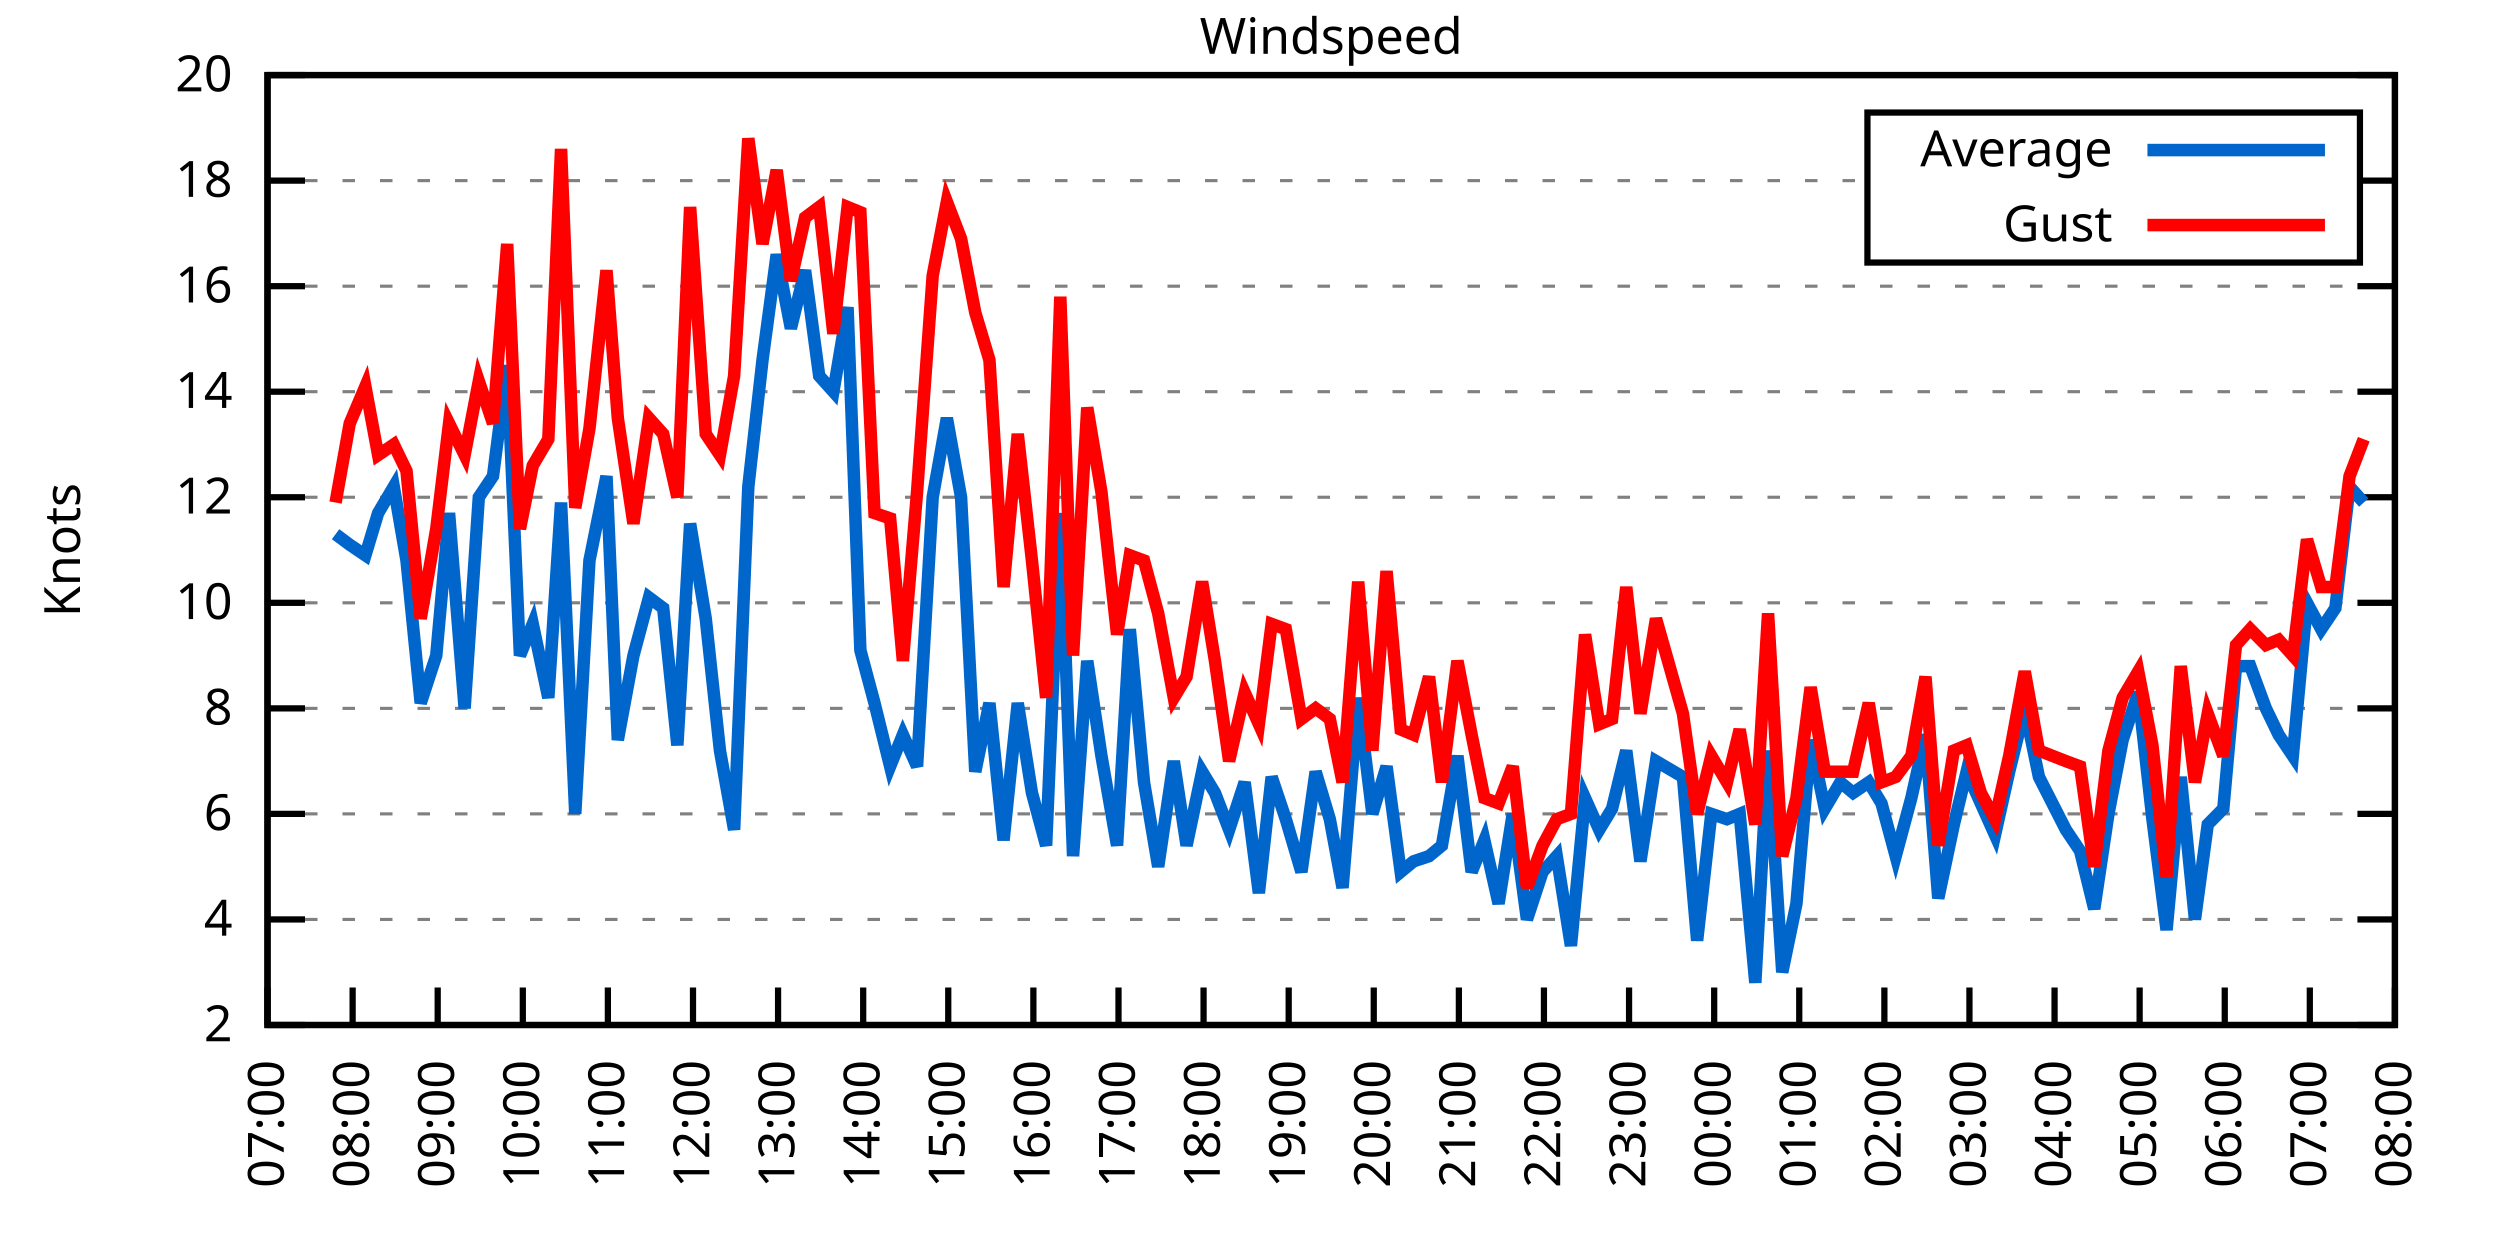
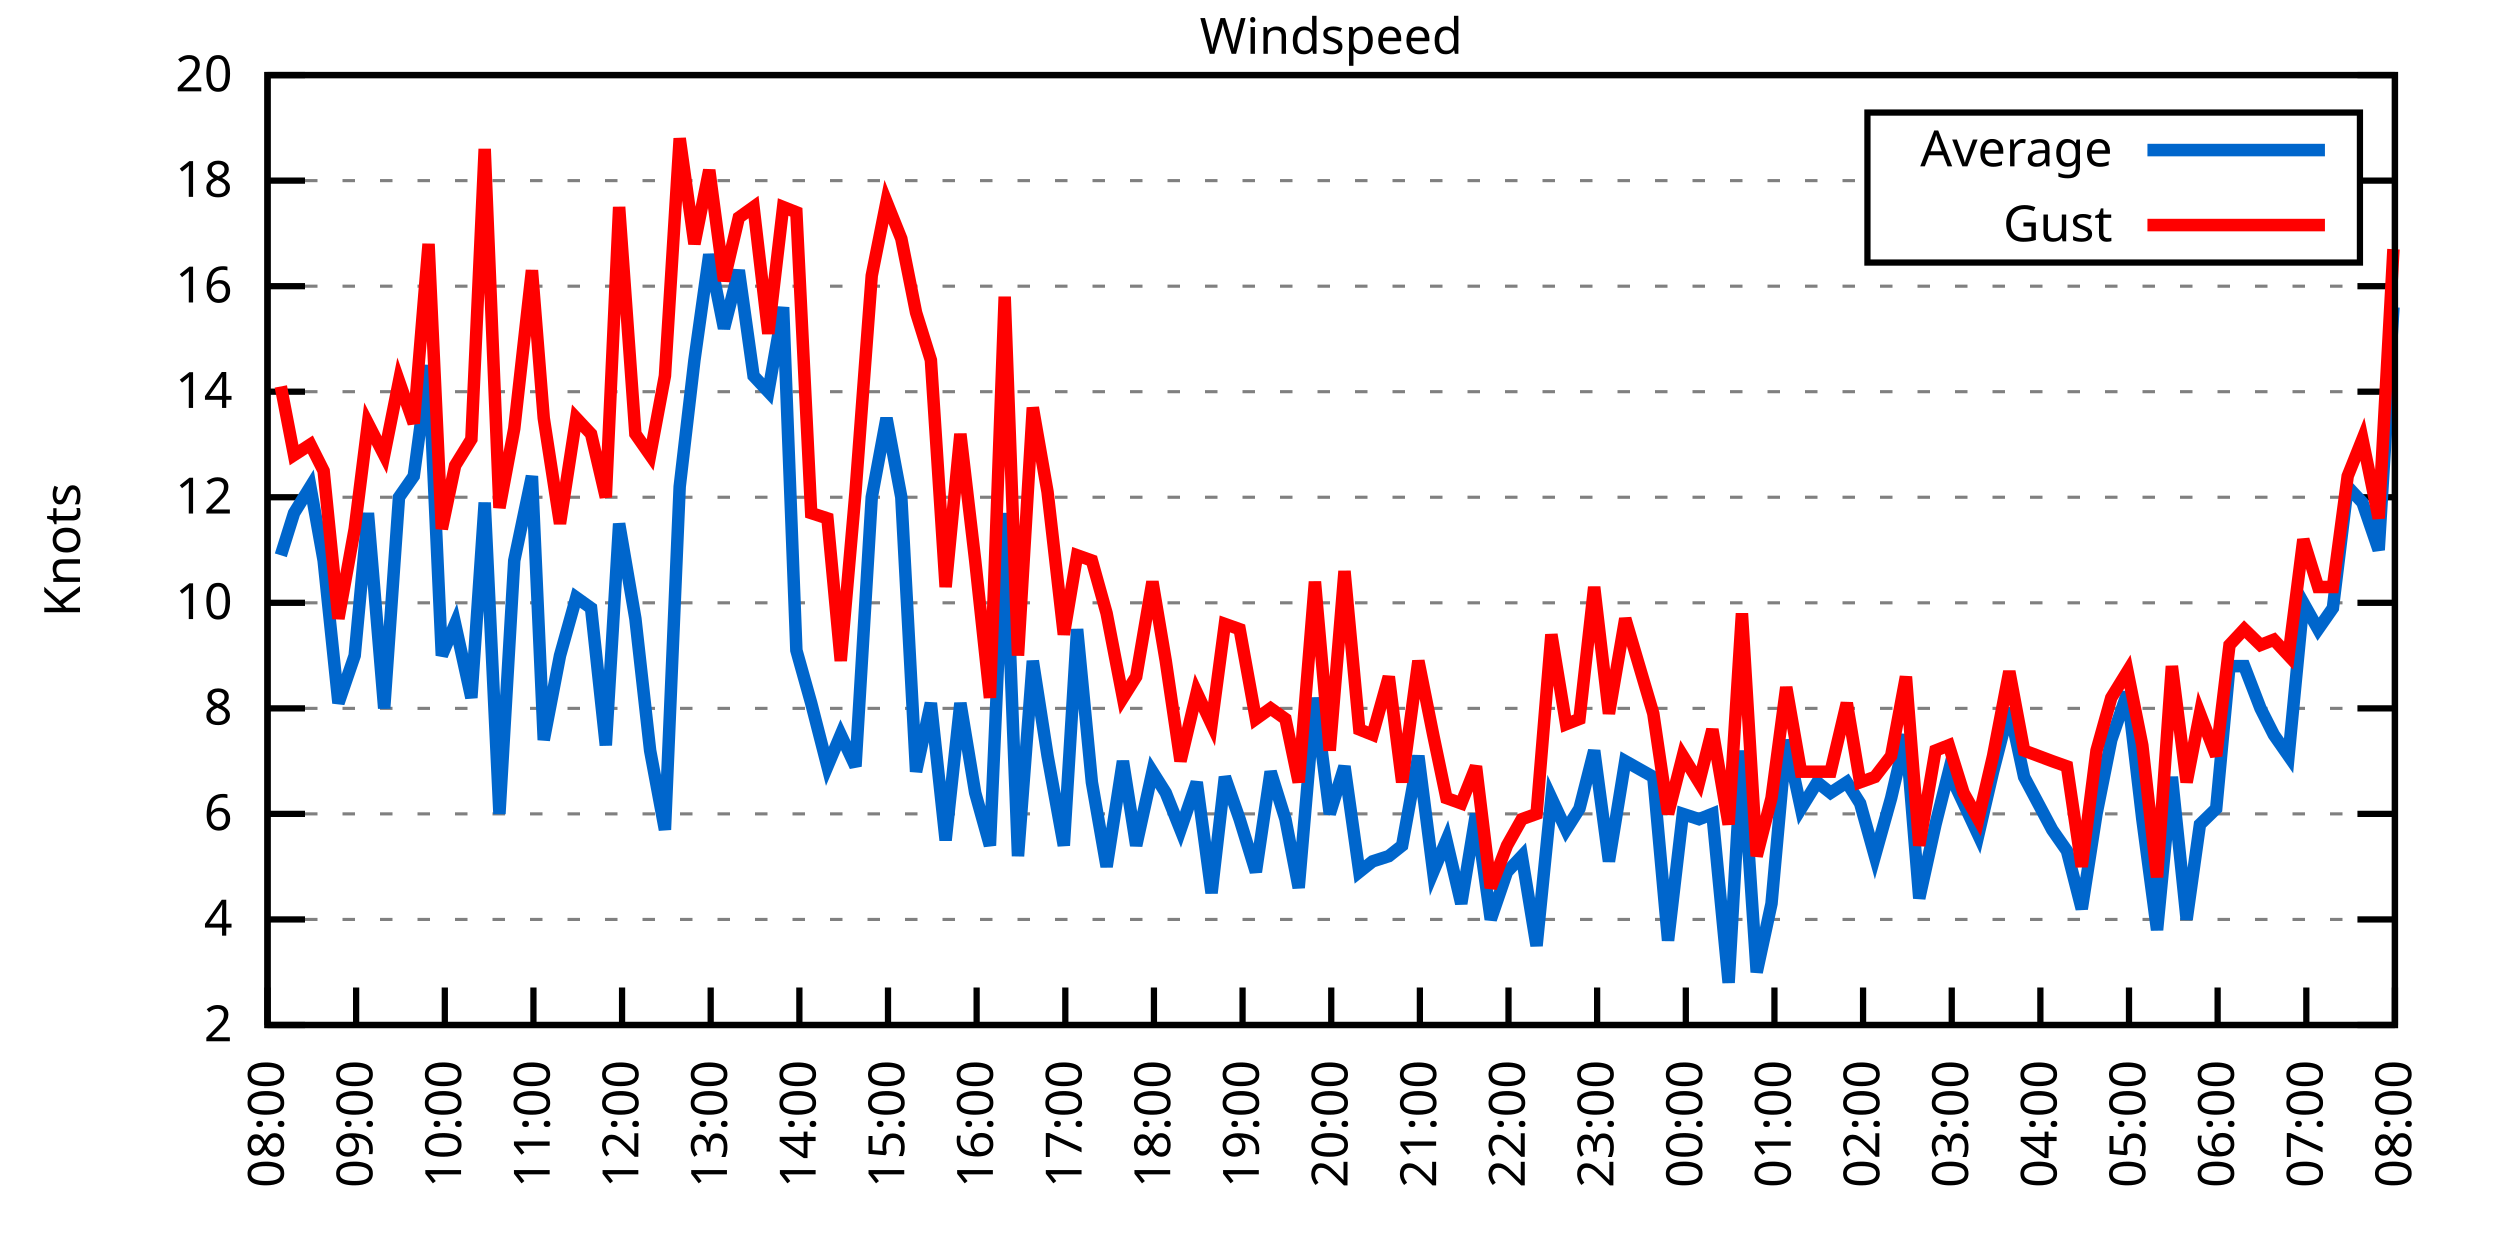
<svg xmlns="http://www.w3.org/2000/svg" xmlns:xlink="http://www.w3.org/1999/xlink" width="400" height="200" viewBox="0 0 400 200">
  <g id="gnuplot_canvas">
    <rect x="0" y="0" width="400" height="200" fill="none" />
    <defs>
      <circle id="gpDot" r="0.5" stroke-width="0.5" stroke="currentColor" />
      <path id="gpPt0" stroke-width="0.333" stroke="currentColor" d="M-1,0 h2 M0,-1 v2" />
      <path id="gpPt1" stroke-width="0.333" stroke="currentColor" d="M-1,-1 L1,1 M1,-1 L-1,1" />
      <path id="gpPt2" stroke-width="0.333" stroke="currentColor" d="M-1,0 L1,0 M0,-1 L0,1 M-1,-1 L1,1 M-1,1 L1,-1" />
      <rect id="gpPt3" stroke-width="0.333" stroke="currentColor" x="-1" y="-1" width="2" height="2" />
      <rect id="gpPt4" stroke-width="0.333" stroke="currentColor" fill="currentColor" x="-1" y="-1" width="2" height="2" />
      <circle id="gpPt5" stroke-width="0.333" stroke="currentColor" cx="0" cy="0" r="1" />
      <use xlink:href="#gpPt5" id="gpPt6" fill="currentColor" stroke="none" />
      <path id="gpPt7" stroke-width="0.333" stroke="currentColor" d="M0,-1.33 L-1.33,0.67 L1.33,0.67 z" />
      <use xlink:href="#gpPt7" id="gpPt8" fill="currentColor" stroke="none" />
      <use xlink:href="#gpPt7" id="gpPt9" stroke="currentColor" transform="rotate(180)" />
      <use xlink:href="#gpPt9" id="gpPt10" fill="currentColor" stroke="none" />
      <use xlink:href="#gpPt3" id="gpPt11" stroke="currentColor" transform="rotate(45)" />
      <use xlink:href="#gpPt11" id="gpPt12" fill="currentColor" stroke="none" />
      <path id="gpPt13" stroke-width="0.333" stroke="currentColor" d="M0,1.330 L1.265,0.411 L0.782,-1.067 L-0.782,-1.076 L-1.265,0.411 z" />
      <use xlink:href="#gpPt13" id="gpPt14" fill="currentColor" stroke="none" />
      <filter id="textbox" filterUnits="objectBoundingBox" x="0" y="0" height="1" width="1">
        <feFlood flood-color="white" flood-opacity="1" result="bgnd" />
        <feComposite in="SourceGraphic" in2="bgnd" operator="atop" />
      </filter>
      <filter id="greybox" filterUnits="objectBoundingBox" x="0" y="0" height="1" width="1">
        <feFlood flood-color="lightgrey" flood-opacity="1" result="grey" />
        <feComposite in="SourceGraphic" in2="grey" operator="atop" />
      </filter>
    </defs>
    <g fill="none" color="white" stroke="currentColor" stroke-width="1.00" stroke-linecap="butt" stroke-linejoin="miter">
</g>
    <g fill="none" color="black" stroke="currentColor" stroke-width="1.00" stroke-linecap="butt" stroke-linejoin="miter">
      <g stroke="none" shape-rendering="crispEdges">
        <polygon fill="rgb(255, 255, 255)" points="42.80,164.00 383.18,164.00 383.18,12.02 42.80,12.02 " />
      </g>
    </g>
    <g fill="none" color="black" stroke="currentColor" stroke-width="1.00" stroke-linecap="butt" stroke-linejoin="miter">
</g>
    <g fill="none" color="black" stroke="black" stroke-width="0.50" stroke-linecap="butt" stroke-linejoin="miter">
</g>
    <g fill="none" color="gray" stroke="currentColor" stroke-width="0.50" stroke-linecap="butt" stroke-linejoin="miter">
      <path stroke="gray" stroke-dasharray="2,4" class="gridline" d="M42.80,164.00 L383.19,164.00  " />
    </g>
    <g fill="none" color="gray" stroke="gray" stroke-width="1.00" stroke-linecap="butt" stroke-linejoin="miter">
</g>
    <g fill="none" color="black" stroke="currentColor" stroke-width="1.00" stroke-linecap="butt" stroke-linejoin="miter">
      <path stroke="black" d="M42.80,164.00 L48.80,164.00 M383.19,164.00 L377.19,164.00  " />
      <g transform="translate(37.20,166.60)" stroke="none" fill="black" font-family="Sans" font-size="8.00" text-anchor="end">
        <text>
          <tspan font-family="Sans"> 2</tspan>
        </text>
      </g>
    </g>
    <g fill="none" color="black" stroke="currentColor" stroke-width="1.00" stroke-linecap="butt" stroke-linejoin="miter">
</g>
    <g fill="none" color="black" stroke="black" stroke-width="0.50" stroke-linecap="butt" stroke-linejoin="miter">
</g>
    <g fill="none" color="gray" stroke="currentColor" stroke-width="0.50" stroke-linecap="butt" stroke-linejoin="miter">
      <path stroke="gray" stroke-dasharray="2,4" class="gridline" d="M42.80,147.11 L383.19,147.11  " />
    </g>
    <g fill="none" color="gray" stroke="gray" stroke-width="1.00" stroke-linecap="butt" stroke-linejoin="miter">
</g>
    <g fill="none" color="black" stroke="currentColor" stroke-width="1.00" stroke-linecap="butt" stroke-linejoin="miter">
      <path stroke="black" d="M42.80,147.11 L48.80,147.11 M383.19,147.11 L377.19,147.11  " />
      <g transform="translate(37.20,149.71)" stroke="none" fill="black" font-family="Sans" font-size="8.00" text-anchor="end">
        <text>
          <tspan font-family="Sans"> 4</tspan>
        </text>
      </g>
    </g>
    <g fill="none" color="black" stroke="currentColor" stroke-width="1.00" stroke-linecap="butt" stroke-linejoin="miter">
</g>
    <g fill="none" color="black" stroke="black" stroke-width="0.50" stroke-linecap="butt" stroke-linejoin="miter">
</g>
    <g fill="none" color="gray" stroke="currentColor" stroke-width="0.50" stroke-linecap="butt" stroke-linejoin="miter">
      <path stroke="gray" stroke-dasharray="2,4" class="gridline" d="M42.80,130.22 L383.19,130.22  " />
    </g>
    <g fill="none" color="gray" stroke="gray" stroke-width="1.00" stroke-linecap="butt" stroke-linejoin="miter">
</g>
    <g fill="none" color="black" stroke="currentColor" stroke-width="1.00" stroke-linecap="butt" stroke-linejoin="miter">
      <path stroke="black" d="M42.80,130.22 L48.80,130.22 M383.19,130.22 L377.19,130.22  " />
      <g transform="translate(37.20,132.82)" stroke="none" fill="black" font-family="Sans" font-size="8.00" text-anchor="end">
        <text>
          <tspan font-family="Sans"> 6</tspan>
        </text>
      </g>
    </g>
    <g fill="none" color="black" stroke="currentColor" stroke-width="1.00" stroke-linecap="butt" stroke-linejoin="miter">
</g>
    <g fill="none" color="black" stroke="black" stroke-width="0.50" stroke-linecap="butt" stroke-linejoin="miter">
</g>
    <g fill="none" color="gray" stroke="currentColor" stroke-width="0.50" stroke-linecap="butt" stroke-linejoin="miter">
      <path stroke="gray" stroke-dasharray="2,4" class="gridline" d="M42.80,113.34 L383.19,113.34  " />
    </g>
    <g fill="none" color="gray" stroke="gray" stroke-width="1.00" stroke-linecap="butt" stroke-linejoin="miter">
</g>
    <g fill="none" color="black" stroke="currentColor" stroke-width="1.00" stroke-linecap="butt" stroke-linejoin="miter">
      <path stroke="black" d="M42.80,113.34 L48.80,113.34 M383.19,113.34 L377.19,113.34  " />
      <g transform="translate(37.20,115.94)" stroke="none" fill="black" font-family="Sans" font-size="8.00" text-anchor="end">
        <text>
          <tspan font-family="Sans"> 8</tspan>
        </text>
      </g>
    </g>
    <g fill="none" color="black" stroke="currentColor" stroke-width="1.00" stroke-linecap="butt" stroke-linejoin="miter">
</g>
    <g fill="none" color="black" stroke="black" stroke-width="0.50" stroke-linecap="butt" stroke-linejoin="miter">
</g>
    <g fill="none" color="gray" stroke="currentColor" stroke-width="0.50" stroke-linecap="butt" stroke-linejoin="miter">
      <path stroke="gray" stroke-dasharray="2,4" class="gridline" d="M42.80,96.45 L383.19,96.45  " />
    </g>
    <g fill="none" color="gray" stroke="gray" stroke-width="1.00" stroke-linecap="butt" stroke-linejoin="miter">
</g>
    <g fill="none" color="black" stroke="currentColor" stroke-width="1.00" stroke-linecap="butt" stroke-linejoin="miter">
      <path stroke="black" d="M42.80,96.45 L48.80,96.45 M383.19,96.45 L377.19,96.45  " />
      <g transform="translate(37.20,99.05)" stroke="none" fill="black" font-family="Sans" font-size="8.00" text-anchor="end">
        <text>
          <tspan font-family="Sans"> 10</tspan>
        </text>
      </g>
    </g>
    <g fill="none" color="black" stroke="currentColor" stroke-width="1.00" stroke-linecap="butt" stroke-linejoin="miter">
</g>
    <g fill="none" color="black" stroke="black" stroke-width="0.50" stroke-linecap="butt" stroke-linejoin="miter">
</g>
    <g fill="none" color="gray" stroke="currentColor" stroke-width="0.50" stroke-linecap="butt" stroke-linejoin="miter">
      <path stroke="gray" stroke-dasharray="2,4" class="gridline" d="M42.80,79.56 L383.19,79.56  " />
    </g>
    <g fill="none" color="gray" stroke="gray" stroke-width="1.00" stroke-linecap="butt" stroke-linejoin="miter">
</g>
    <g fill="none" color="black" stroke="currentColor" stroke-width="1.00" stroke-linecap="butt" stroke-linejoin="miter">
      <path stroke="black" d="M42.80,79.56 L48.80,79.56 M383.19,79.56 L377.19,79.56  " />
      <g transform="translate(37.20,82.16)" stroke="none" fill="black" font-family="Sans" font-size="8.00" text-anchor="end">
        <text>
          <tspan font-family="Sans"> 12</tspan>
        </text>
      </g>
    </g>
    <g fill="none" color="black" stroke="currentColor" stroke-width="1.00" stroke-linecap="butt" stroke-linejoin="miter">
</g>
    <g fill="none" color="black" stroke="black" stroke-width="0.50" stroke-linecap="butt" stroke-linejoin="miter">
</g>
    <g fill="none" color="gray" stroke="currentColor" stroke-width="0.50" stroke-linecap="butt" stroke-linejoin="miter">
      <path stroke="gray" stroke-dasharray="2,4" class="gridline" d="M42.80,62.67 L383.19,62.67  " />
    </g>
    <g fill="none" color="gray" stroke="gray" stroke-width="1.00" stroke-linecap="butt" stroke-linejoin="miter">
</g>
    <g fill="none" color="black" stroke="currentColor" stroke-width="1.00" stroke-linecap="butt" stroke-linejoin="miter">
      <path stroke="black" d="M42.80,62.67 L48.80,62.67 M383.19,62.67 L377.19,62.67  " />
      <g transform="translate(37.20,65.27)" stroke="none" fill="black" font-family="Sans" font-size="8.00" text-anchor="end">
        <text>
          <tspan font-family="Sans"> 14</tspan>
        </text>
      </g>
    </g>
    <g fill="none" color="black" stroke="currentColor" stroke-width="1.00" stroke-linecap="butt" stroke-linejoin="miter">
</g>
    <g fill="none" color="black" stroke="black" stroke-width="0.50" stroke-linecap="butt" stroke-linejoin="miter">
</g>
    <g fill="none" color="gray" stroke="currentColor" stroke-width="0.50" stroke-linecap="butt" stroke-linejoin="miter">
      <path stroke="gray" stroke-dasharray="2,4" class="gridline" d="M42.80,45.79 L383.19,45.79  " />
    </g>
    <g fill="none" color="gray" stroke="gray" stroke-width="1.00" stroke-linecap="butt" stroke-linejoin="miter">
</g>
    <g fill="none" color="black" stroke="currentColor" stroke-width="1.00" stroke-linecap="butt" stroke-linejoin="miter">
      <path stroke="black" d="M42.80,45.79 L48.80,45.79 M383.19,45.79 L377.19,45.79  " />
      <g transform="translate(37.20,48.39)" stroke="none" fill="black" font-family="Sans" font-size="8.00" text-anchor="end">
        <text>
          <tspan font-family="Sans"> 16</tspan>
        </text>
      </g>
    </g>
    <g fill="none" color="black" stroke="currentColor" stroke-width="1.00" stroke-linecap="butt" stroke-linejoin="miter">
</g>
    <g fill="none" color="black" stroke="black" stroke-width="0.50" stroke-linecap="butt" stroke-linejoin="miter">
</g>
    <g fill="none" color="gray" stroke="currentColor" stroke-width="0.50" stroke-linecap="butt" stroke-linejoin="miter">
      <path stroke="gray" stroke-dasharray="2,4" class="gridline" d="M42.80,28.90 L298.79,28.90 M377.59,28.90 L383.19,28.90  " />
    </g>
    <g fill="none" color="gray" stroke="gray" stroke-width="1.00" stroke-linecap="butt" stroke-linejoin="miter">
</g>
    <g fill="none" color="black" stroke="currentColor" stroke-width="1.00" stroke-linecap="butt" stroke-linejoin="miter">
      <path stroke="black" d="M42.80,28.90 L48.80,28.90 M383.19,28.90 L377.19,28.90  " />
      <g transform="translate(37.20,31.50)" stroke="none" fill="black" font-family="Sans" font-size="8.00" text-anchor="end">
        <text>
          <tspan font-family="Sans"> 18</tspan>
        </text>
      </g>
    </g>
    <g fill="none" color="black" stroke="currentColor" stroke-width="1.00" stroke-linecap="butt" stroke-linejoin="miter">
</g>
    <g fill="none" color="black" stroke="black" stroke-width="0.50" stroke-linecap="butt" stroke-linejoin="miter">
</g>
    <g fill="none" color="gray" stroke="currentColor" stroke-width="0.50" stroke-linecap="butt" stroke-linejoin="miter">
      <path stroke="gray" stroke-dasharray="2,4" class="gridline" d="M42.80,12.01 L383.19,12.01  " />
    </g>
    <g fill="none" color="gray" stroke="gray" stroke-width="1.00" stroke-linecap="butt" stroke-linejoin="miter">
</g>
    <g fill="none" color="black" stroke="currentColor" stroke-width="1.00" stroke-linecap="butt" stroke-linejoin="miter">
      <path stroke="black" d="M42.80,12.01 L48.80,12.01 M383.19,12.01 L377.19,12.01  " />
      <g transform="translate(37.20,14.61)" stroke="none" fill="black" font-family="Sans" font-size="8.00" text-anchor="end">
        <text>
          <tspan font-family="Sans"> 20</tspan>
        </text>
      </g>
    </g>
    <g fill="none" color="black" stroke="currentColor" stroke-width="1.00" stroke-linecap="butt" stroke-linejoin="miter">
      <path stroke="black" d="M42.80,164.00 L42.80,158.00  " />
      <g transform="translate(45.40,169.60) rotate(270.00)" stroke="none" fill="black" font-family="Sans" font-size="8.00" text-anchor="end">
        <text>
-           <tspan font-family="Sans">07:00</tspan>
-         </text>
-       </g>
-     </g>
-     <g fill="none" color="black" stroke="currentColor" stroke-width="1.00" stroke-linecap="butt" stroke-linejoin="miter">
-       <path stroke="black" d="M56.42,164.00 L56.42,158.00  " />
-       <g transform="translate(59.02,169.60) rotate(270.00)" stroke="none" fill="black" font-family="Sans" font-size="8.00" text-anchor="end">
-         <text>
          <tspan font-family="Sans">08:00</tspan>
        </text>
      </g>
    </g>
    <g fill="none" color="black" stroke="currentColor" stroke-width="1.00" stroke-linecap="butt" stroke-linejoin="miter">
-       <path stroke="black" d="M70.03,164.00 L70.03,158.00  " />
-       <g transform="translate(72.63,169.60) rotate(270.00)" stroke="none" fill="black" font-family="Sans" font-size="8.00" text-anchor="end">
+       <path stroke="black" d="M56.98,164.00 L56.98,158.00  " />
+       <g transform="translate(59.58,169.60) rotate(270.00)" stroke="none" fill="black" font-family="Sans" font-size="8.00" text-anchor="end">
        <text>
          <tspan font-family="Sans">09:00</tspan>
        </text>
      </g>
    </g>
    <g fill="none" color="black" stroke="currentColor" stroke-width="1.00" stroke-linecap="butt" stroke-linejoin="miter">
-       <path stroke="black" d="M83.65,164.00 L83.65,158.00  " />
-       <g transform="translate(86.25,169.60) rotate(270.00)" stroke="none" fill="black" font-family="Sans" font-size="8.00" text-anchor="end">
+       <path stroke="black" d="M71.17,164.00 L71.17,158.00  " />
+       <g transform="translate(73.77,169.60) rotate(270.00)" stroke="none" fill="black" font-family="Sans" font-size="8.00" text-anchor="end">
        <text>
          <tspan font-family="Sans">10:00</tspan>
        </text>
      </g>
    </g>
    <g fill="none" color="black" stroke="currentColor" stroke-width="1.00" stroke-linecap="butt" stroke-linejoin="miter">
-       <path stroke="black" d="M97.26,164.00 L97.26,158.00  " />
-       <g transform="translate(99.86,169.60) rotate(270.00)" stroke="none" fill="black" font-family="Sans" font-size="8.00" text-anchor="end">
+       <path stroke="black" d="M85.35,164.00 L85.35,158.00  " />
+       <g transform="translate(87.95,169.60) rotate(270.00)" stroke="none" fill="black" font-family="Sans" font-size="8.00" text-anchor="end">
        <text>
          <tspan font-family="Sans">11:00</tspan>
        </text>
      </g>
    </g>
    <g fill="none" color="black" stroke="currentColor" stroke-width="1.00" stroke-linecap="butt" stroke-linejoin="miter">
-       <path stroke="black" d="M110.88,164.00 L110.88,158.00  " />
-       <g transform="translate(113.48,169.60) rotate(270.00)" stroke="none" fill="black" font-family="Sans" font-size="8.00" text-anchor="end">
+       <path stroke="black" d="M99.53,164.00 L99.53,158.00  " />
+       <g transform="translate(102.13,169.60) rotate(270.00)" stroke="none" fill="black" font-family="Sans" font-size="8.00" text-anchor="end">
        <text>
          <tspan font-family="Sans">12:00</tspan>
        </text>
      </g>
    </g>
    <g fill="none" color="black" stroke="currentColor" stroke-width="1.00" stroke-linecap="butt" stroke-linejoin="miter">
-       <path stroke="black" d="M124.49,164.00 L124.49,158.00  " />
-       <g transform="translate(127.09,169.60) rotate(270.00)" stroke="none" fill="black" font-family="Sans" font-size="8.00" text-anchor="end">
+       <path stroke="black" d="M113.71,164.00 L113.71,158.00  " />
+       <g transform="translate(116.31,169.60) rotate(270.00)" stroke="none" fill="black" font-family="Sans" font-size="8.00" text-anchor="end">
        <text>
          <tspan font-family="Sans">13:00</tspan>
        </text>
      </g>
    </g>
    <g fill="none" color="black" stroke="currentColor" stroke-width="1.00" stroke-linecap="butt" stroke-linejoin="miter">
-       <path stroke="black" d="M138.11,164.00 L138.11,158.00  " />
-       <g transform="translate(140.71,169.60) rotate(270.00)" stroke="none" fill="black" font-family="Sans" font-size="8.00" text-anchor="end">
+       <path stroke="black" d="M127.90,164.00 L127.90,158.00  " />
+       <g transform="translate(130.50,169.60) rotate(270.00)" stroke="none" fill="black" font-family="Sans" font-size="8.00" text-anchor="end">
        <text>
          <tspan font-family="Sans">14:00</tspan>
        </text>
      </g>
    </g>
    <g fill="none" color="black" stroke="currentColor" stroke-width="1.00" stroke-linecap="butt" stroke-linejoin="miter">
-       <path stroke="black" d="M151.72,164.00 L151.72,158.00  " />
-       <g transform="translate(154.32,169.60) rotate(270.00)" stroke="none" fill="black" font-family="Sans" font-size="8.00" text-anchor="end">
+       <path stroke="black" d="M142.08,164.00 L142.08,158.00  " />
+       <g transform="translate(144.68,169.60) rotate(270.00)" stroke="none" fill="black" font-family="Sans" font-size="8.00" text-anchor="end">
        <text>
          <tspan font-family="Sans">15:00</tspan>
        </text>
      </g>
    </g>
    <g fill="none" color="black" stroke="currentColor" stroke-width="1.00" stroke-linecap="butt" stroke-linejoin="miter">
-       <path stroke="black" d="M165.34,164.00 L165.34,158.00  " />
-       <g transform="translate(167.94,169.60) rotate(270.00)" stroke="none" fill="black" font-family="Sans" font-size="8.00" text-anchor="end">
+       <path stroke="black" d="M156.26,164.00 L156.26,158.00  " />
+       <g transform="translate(158.86,169.60) rotate(270.00)" stroke="none" fill="black" font-family="Sans" font-size="8.00" text-anchor="end">
        <text>
          <tspan font-family="Sans">16:00</tspan>
        </text>
      </g>
    </g>
    <g fill="none" color="black" stroke="currentColor" stroke-width="1.00" stroke-linecap="butt" stroke-linejoin="miter">
-       <path stroke="black" d="M178.96,164.00 L178.96,158.00  " />
-       <g transform="translate(181.56,169.60) rotate(270.00)" stroke="none" fill="black" font-family="Sans" font-size="8.00" text-anchor="end">
+       <path stroke="black" d="M170.45,164.00 L170.45,158.00  " />
+       <g transform="translate(173.05,169.60) rotate(270.00)" stroke="none" fill="black" font-family="Sans" font-size="8.00" text-anchor="end">
        <text>
          <tspan font-family="Sans">17:00</tspan>
        </text>
      </g>
    </g>
    <g fill="none" color="black" stroke="currentColor" stroke-width="1.00" stroke-linecap="butt" stroke-linejoin="miter">
-       <path stroke="black" d="M192.57,164.00 L192.57,158.00  " />
-       <g transform="translate(195.17,169.60) rotate(270.00)" stroke="none" fill="black" font-family="Sans" font-size="8.00" text-anchor="end">
+       <path stroke="black" d="M184.63,164.00 L184.63,158.00  " />
+       <g transform="translate(187.23,169.60) rotate(270.00)" stroke="none" fill="black" font-family="Sans" font-size="8.00" text-anchor="end">
        <text>
          <tspan font-family="Sans">18:00</tspan>
        </text>
      </g>
    </g>
    <g fill="none" color="black" stroke="currentColor" stroke-width="1.00" stroke-linecap="butt" stroke-linejoin="miter">
-       <path stroke="black" d="M206.19,164.00 L206.19,158.00  " />
-       <g transform="translate(208.79,169.60) rotate(270.00)" stroke="none" fill="black" font-family="Sans" font-size="8.00" text-anchor="end">
+       <path stroke="black" d="M198.81,164.00 L198.81,158.00  " />
+       <g transform="translate(201.41,169.60) rotate(270.00)" stroke="none" fill="black" font-family="Sans" font-size="8.00" text-anchor="end">
        <text>
          <tspan font-family="Sans">19:00</tspan>
        </text>
      </g>
    </g>
    <g fill="none" color="black" stroke="currentColor" stroke-width="1.00" stroke-linecap="butt" stroke-linejoin="miter">
-       <path stroke="black" d="M219.80,164.00 L219.80,158.00  " />
-       <g transform="translate(222.40,169.60) rotate(270.00)" stroke="none" fill="black" font-family="Sans" font-size="8.00" text-anchor="end">
+       <path stroke="black" d="M213.00,164.00 L213.00,158.00  " />
+       <g transform="translate(215.60,169.60) rotate(270.00)" stroke="none" fill="black" font-family="Sans" font-size="8.00" text-anchor="end">
        <text>
          <tspan font-family="Sans">20:00</tspan>
        </text>
      </g>
    </g>
    <g fill="none" color="black" stroke="currentColor" stroke-width="1.00" stroke-linecap="butt" stroke-linejoin="miter">
-       <path stroke="black" d="M233.42,164.00 L233.42,158.00  " />
-       <g transform="translate(236.02,169.60) rotate(270.00)" stroke="none" fill="black" font-family="Sans" font-size="8.00" text-anchor="end">
+       <path stroke="black" d="M227.18,164.00 L227.18,158.00  " />
+       <g transform="translate(229.78,169.60) rotate(270.00)" stroke="none" fill="black" font-family="Sans" font-size="8.00" text-anchor="end">
        <text>
          <tspan font-family="Sans">21:00</tspan>
        </text>
      </g>
    </g>
    <g fill="none" color="black" stroke="currentColor" stroke-width="1.00" stroke-linecap="butt" stroke-linejoin="miter">
-       <path stroke="black" d="M247.03,164.00 L247.03,158.00  " />
-       <g transform="translate(249.63,169.60) rotate(270.00)" stroke="none" fill="black" font-family="Sans" font-size="8.00" text-anchor="end">
+       <path stroke="black" d="M241.36,164.00 L241.36,158.00  " />
+       <g transform="translate(243.96,169.60) rotate(270.00)" stroke="none" fill="black" font-family="Sans" font-size="8.00" text-anchor="end">
        <text>
          <tspan font-family="Sans">22:00</tspan>
        </text>
      </g>
    </g>
    <g fill="none" color="black" stroke="currentColor" stroke-width="1.00" stroke-linecap="butt" stroke-linejoin="miter">
-       <path stroke="black" d="M260.65,164.00 L260.65,158.00  " />
-       <g transform="translate(263.25,169.60) rotate(270.00)" stroke="none" fill="black" font-family="Sans" font-size="8.00" text-anchor="end">
+       <path stroke="black" d="M255.54,164.00 L255.54,158.00  " />
+       <g transform="translate(258.14,169.60) rotate(270.00)" stroke="none" fill="black" font-family="Sans" font-size="8.00" text-anchor="end">
        <text>
          <tspan font-family="Sans">23:00</tspan>
        </text>
      </g>
    </g>
    <g fill="none" color="black" stroke="currentColor" stroke-width="1.00" stroke-linecap="butt" stroke-linejoin="miter">
-       <path stroke="black" d="M274.27,164.00 L274.27,158.00  " />
-       <g transform="translate(276.87,169.60) rotate(270.00)" stroke="none" fill="black" font-family="Sans" font-size="8.00" text-anchor="end">
+       <path stroke="black" d="M269.73,164.00 L269.73,158.00  " />
+       <g transform="translate(272.33,169.60) rotate(270.00)" stroke="none" fill="black" font-family="Sans" font-size="8.00" text-anchor="end">
        <text>
          <tspan font-family="Sans">00:00</tspan>
        </text>
      </g>
    </g>
    <g fill="none" color="black" stroke="currentColor" stroke-width="1.00" stroke-linecap="butt" stroke-linejoin="miter">
-       <path stroke="black" d="M287.88,164.00 L287.88,158.00  " />
-       <g transform="translate(290.48,169.60) rotate(270.00)" stroke="none" fill="black" font-family="Sans" font-size="8.00" text-anchor="end">
+       <path stroke="black" d="M283.91,164.00 L283.91,158.00  " />
+       <g transform="translate(286.51,169.60) rotate(270.00)" stroke="none" fill="black" font-family="Sans" font-size="8.00" text-anchor="end">
        <text>
          <tspan font-family="Sans">01:00</tspan>
        </text>
      </g>
    </g>
    <g fill="none" color="black" stroke="currentColor" stroke-width="1.00" stroke-linecap="butt" stroke-linejoin="miter">
-       <path stroke="black" d="M301.50,164.00 L301.50,158.00  " />
-       <g transform="translate(304.10,169.60) rotate(270.00)" stroke="none" fill="black" font-family="Sans" font-size="8.00" text-anchor="end">
+       <path stroke="black" d="M298.09,164.00 L298.09,158.00  " />
+       <g transform="translate(300.69,169.60) rotate(270.00)" stroke="none" fill="black" font-family="Sans" font-size="8.00" text-anchor="end">
        <text>
          <tspan font-family="Sans">02:00</tspan>
        </text>
      </g>
    </g>
    <g fill="none" color="black" stroke="currentColor" stroke-width="1.00" stroke-linecap="butt" stroke-linejoin="miter">
-       <path stroke="black" d="M315.11,164.00 L315.11,158.00  " />
-       <g transform="translate(317.71,169.60) rotate(270.00)" stroke="none" fill="black" font-family="Sans" font-size="8.00" text-anchor="end">
+       <path stroke="black" d="M312.28,164.00 L312.28,158.00  " />
+       <g transform="translate(314.88,169.60) rotate(270.00)" stroke="none" fill="black" font-family="Sans" font-size="8.00" text-anchor="end">
        <text>
          <tspan font-family="Sans">03:00</tspan>
        </text>
      </g>
    </g>
    <g fill="none" color="black" stroke="currentColor" stroke-width="1.00" stroke-linecap="butt" stroke-linejoin="miter">
-       <path stroke="black" d="M328.73,164.00 L328.73,158.00  " />
-       <g transform="translate(331.33,169.60) rotate(270.00)" stroke="none" fill="black" font-family="Sans" font-size="8.00" text-anchor="end">
+       <path stroke="black" d="M326.46,164.00 L326.46,158.00  " />
+       <g transform="translate(329.06,169.60) rotate(270.00)" stroke="none" fill="black" font-family="Sans" font-size="8.00" text-anchor="end">
        <text>
          <tspan font-family="Sans">04:00</tspan>
        </text>
      </g>
    </g>
    <g fill="none" color="black" stroke="currentColor" stroke-width="1.00" stroke-linecap="butt" stroke-linejoin="miter">
-       <path stroke="black" d="M342.34,164.00 L342.34,158.00  " />
-       <g transform="translate(344.94,169.60) rotate(270.00)" stroke="none" fill="black" font-family="Sans" font-size="8.00" text-anchor="end">
+       <path stroke="black" d="M340.64,164.00 L340.64,158.00  " />
+       <g transform="translate(343.24,169.60) rotate(270.00)" stroke="none" fill="black" font-family="Sans" font-size="8.00" text-anchor="end">
        <text>
          <tspan font-family="Sans">05:00</tspan>
        </text>
      </g>
    </g>
    <g fill="none" color="black" stroke="currentColor" stroke-width="1.00" stroke-linecap="butt" stroke-linejoin="miter">
-       <path stroke="black" d="M355.96,164.00 L355.96,158.00  " />
-       <g transform="translate(358.56,169.60) rotate(270.00)" stroke="none" fill="black" font-family="Sans" font-size="8.00" text-anchor="end">
+       <path stroke="black" d="M354.82,164.00 L354.82,158.00  " />
+       <g transform="translate(357.42,169.60) rotate(270.00)" stroke="none" fill="black" font-family="Sans" font-size="8.00" text-anchor="end">
        <text>
          <tspan font-family="Sans">06:00</tspan>
        </text>
      </g>
    </g>
    <g fill="none" color="black" stroke="currentColor" stroke-width="1.00" stroke-linecap="butt" stroke-linejoin="miter">
-       <path stroke="black" d="M369.57,164.00 L369.57,158.00  " />
-       <g transform="translate(372.17,169.60) rotate(270.00)" stroke="none" fill="black" font-family="Sans" font-size="8.00" text-anchor="end">
+       <path stroke="black" d="M369.01,164.00 L369.01,158.00  " />
+       <g transform="translate(371.61,169.60) rotate(270.00)" stroke="none" fill="black" font-family="Sans" font-size="8.00" text-anchor="end">
        <text>
          <tspan font-family="Sans">07:00</tspan>
        </text>
      </g>
    </g>
    <g fill="none" color="black" stroke="currentColor" stroke-width="1.00" stroke-linecap="butt" stroke-linejoin="miter">
      <path stroke="black" d="M383.19,164.00 L383.19,158.00  " />
      <g transform="translate(385.79,169.60) rotate(270.00)" stroke="none" fill="black" font-family="Sans" font-size="8.00" text-anchor="end">
        <text>
          <tspan font-family="Sans">08:00</tspan>
        </text>
      </g>
    </g>
    <g fill="none" color="black" stroke="currentColor" stroke-width="1.00" stroke-linecap="butt" stroke-linejoin="miter">
</g>
    <g fill="none" color="black" stroke="currentColor" stroke-width="1.00" stroke-linecap="butt" stroke-linejoin="miter">
      <path stroke="black" d="M42.80,12.01 L42.80,164.00 L383.19,164.00 L383.19,12.01 L42.80,12.01 Z  " />
    </g>
    <g fill="none" color="black" stroke="currentColor" stroke-width="1.00" stroke-linecap="butt" stroke-linejoin="miter">
</g>
    <g fill="none" color="black" stroke="currentColor" stroke-width="1.00" stroke-linecap="butt" stroke-linejoin="miter">
      <path stroke="black" d="M298.79,42.01 L298.79,18.01 L377.59,18.01 L377.59,42.01 L298.79,42.01 Z  " />
    </g>
    <g id="Windspeed_plot_1">
      <g fill="none" color="white" stroke="black" stroke-width="2.00" stroke-linecap="butt" stroke-linejoin="miter">
</g>
      <g fill="none" color="black" stroke="currentColor" stroke-width="2.00" stroke-linecap="butt" stroke-linejoin="miter">
        <g transform="translate(337.99,26.61)" stroke="none" fill="black" font-family="Sans" font-size="8.00" text-anchor="end">
          <text>
            <tspan font-family="Sans">Average</tspan>
          </text>
        </g>
      </g>
      <g fill="none" color="black" stroke="currentColor" stroke-width="2.00" stroke-linecap="butt" stroke-linejoin="miter">
-         <path stroke="rgb(  0, 102, 204)" d="M343.59,24.01 L371.99,24.01 M53.69,85.47 L55.96,87.16 L58.46,88.85 L60.50,82.09 L63.00,77.87 L65.04,89.69   L67.31,112.49 L69.80,104.89 L71.85,82.09 L74.34,113.34 L76.61,79.56 L78.88,76.18 L81.15,58.45 L83.19,104.89   L85.24,99.83 L87.73,111.65 L89.77,80.41 L92.04,130.22 L94.31,89.69 L97.04,76.18 L98.85,118.40 L101.35,104.89   L103.84,95.60 L106.11,97.29 L108.38,119.25 L110.42,83.78 L112.92,98.98 L115.19,120.09 L117.46,132.76 L119.73,77.87   L122.00,57.61 L124.27,40.72 L126.54,52.54 L128.81,43.25 L131.07,60.14 L133.34,62.67 L135.61,49.16 L137.66,104.05   L139.92,112.49 L142.42,122.62 L144.46,117.56 L146.73,122.62 L149.23,79.56 L151.50,66.90 L153.77,79.56 L156.04,123.47   L158.31,112.49 L160.57,134.45 L162.84,112.49 L165.11,126.85 L167.38,135.29 L169.65,82.09 L171.69,136.98 L173.96,105.74   L176.23,120.94 L178.73,135.29 L180.77,100.67 L183.04,125.16 L185.31,138.67 L187.81,121.78 L189.85,135.29 L192.34,123.47   L194.39,126.85 L196.66,132.76 L199.15,125.16 L201.42,142.89 L203.46,124.31 L205.73,131.07 L208.23,139.51 L210.50,123.47   L212.77,131.07 L214.81,142.05 L217.31,111.65 L219.58,130.22 L221.85,122.62 L224.11,139.51 L226.16,137.82 L228.65,136.98   L230.70,135.29 L233.19,120.94 L235.46,139.51 L237.50,134.45 L239.77,144.58 L242.04,130.22 L244.31,147.11 L246.81,139.51   L249.08,136.98 L251.35,151.33 L253.61,127.69 L255.88,132.76 L257.93,129.38 L260.20,120.09 L262.47,137.82 L264.96,121.78   L269.27,124.31 L271.54,150.49 L273.81,130.22 L276.31,131.07 L278.35,130.22 L280.85,157.24 L282.89,120.09 L285.16,155.56   L287.43,144.58 L289.70,118.40 L291.97,129.38 L294.46,125.16 L296.50,126.85 L299.00,125.16 L301.04,128.54 L303.31,136.98   L305.81,127.69 L308.08,117.56 L310.12,143.73 L312.62,131.91 L314.66,123.47 L316.93,128.54 L319.20,133.60 L321.47,123.47   L323.96,113.34 L326.23,124.31 L330.54,132.76 L332.81,136.14 L335.08,145.42 L337.35,130.22 L339.62,118.40 L342.12,110.80   L344.39,131.07 L346.65,148.80 L348.92,124.31 L351.19,147.11 L353.24,131.91 L355.73,129.38 L357.77,106.58 L360.04,106.58   L362.54,113.34 L364.58,117.56 L366.85,120.94 L369.12,96.45 L371.39,100.67 L373.66,97.29 L375.93,77.87 L378.20,80.41    " />
+         <path stroke="rgb(  0, 102, 204)" d="M343.59,24.01 L371.99,24.01 M44.93,88.85 L47.05,82.09 L49.66,77.87 L51.78,89.69 L54.15,112.49 L56.75,104.89   L58.87,82.09 L61.47,113.34 L63.84,79.56 L66.20,76.18 L68.57,58.45 L70.69,104.89 L72.82,99.83 L75.42,111.65   L77.55,80.41 L79.91,130.22 L82.28,89.69 L85.11,76.18 L87.00,118.40 L89.60,104.89 L92.20,95.60 L94.57,97.29   L96.93,119.25 L99.06,83.78 L101.66,98.98 L104.02,120.09 L106.39,132.76 L108.75,77.87 L111.11,57.61 L113.48,40.72   L115.84,52.54 L118.21,43.25 L120.57,60.14 L122.93,62.67 L125.30,49.16 L127.42,104.05 L129.79,112.49 L132.39,122.62   L134.52,117.56 L136.88,122.62 L139.48,79.56 L141.84,66.90 L144.21,79.56 L146.57,123.47 L148.94,112.49 L151.30,134.45   L153.66,112.49 L156.03,126.85 L158.39,135.29 L160.75,82.09 L162.88,136.98 L165.25,105.74 L167.61,120.94 L170.21,135.29   L172.34,100.67 L174.70,125.16 L177.06,138.67 L179.67,121.78 L181.79,135.29 L184.39,123.47 L186.52,126.85 L188.88,132.76   L191.48,125.16 L193.85,142.89 L195.98,124.31 L198.34,131.07 L200.94,139.51 L203.30,123.47 L205.67,131.07 L207.79,142.05   L210.39,111.65 L212.76,130.22 L215.12,122.62 L217.49,139.51 L219.61,137.82 L222.21,136.98 L224.34,135.29 L226.94,120.94   L229.31,139.51 L231.43,134.45 L233.80,144.58 L236.16,130.22 L238.52,147.11 L241.12,139.51 L243.49,136.98 L245.85,151.33   L248.22,127.69 L250.58,132.76 L252.71,129.38 L255.07,120.09 L257.43,137.82 L260.04,121.78 L264.53,124.31 L266.89,150.49   L269.25,130.22 L271.85,131.07 L273.98,130.22 L276.58,157.24 L278.71,120.09 L281.07,155.56 L283.44,144.58 L285.80,118.40   L288.16,129.38 L290.76,125.16 L292.89,126.85 L295.49,125.16 L297.62,128.54 L299.98,136.98 L302.58,127.69 L304.95,117.56   L307.08,143.73 L309.68,131.91 L311.80,123.47 L314.17,128.54 L316.53,133.60 L318.89,123.47 L321.49,113.34 L323.86,124.31   L328.35,132.76 L330.71,136.14 L333.08,145.42 L335.44,130.22 L337.80,118.40 L340.40,110.80 L342.77,131.07 L345.13,148.80   L347.50,124.31 L349.86,147.11 L351.99,131.91 L354.59,129.38 L356.72,106.58 L359.08,106.58 L361.68,113.34 L363.81,117.56   L366.17,120.94 L368.53,96.45 L370.90,100.67 L373.26,97.29 L375.63,77.87 L377.99,80.41 L380.59,88.00 L382.95,49.16    " />
      </g>
    </g>
    <g id="Windspeed_plot_2">
      <g fill="none" color="black" stroke="currentColor" stroke-width="2.00" stroke-linecap="butt" stroke-linejoin="miter">
        <g transform="translate(337.99,38.61)" stroke="none" fill="black" font-family="Sans" font-size="8.00" text-anchor="end">
          <text>
            <tspan font-family="Sans">Gust</tspan>
          </text>
        </g>
      </g>
      <g fill="none" color="black" stroke="currentColor" stroke-width="2.00" stroke-linecap="butt" stroke-linejoin="miter">
-         <path stroke="rgb(255,   0,   0)" d="M343.59,36.01 L371.99,36.01 M53.69,80.41 L55.96,67.74 L58.46,61.83 L60.50,72.81 L63.00,71.12 L65.04,75.34   L67.31,98.98 L69.80,84.63 L71.85,67.74 L74.34,72.81 L76.61,60.98 L78.88,67.74 L81.15,39.03 L83.19,84.63   L85.24,74.49 L87.73,70.27 L89.77,23.83 L92.04,81.25 L94.31,68.58 L97.04,43.25 L98.85,66.90 L101.35,83.78   L103.84,66.90 L106.11,69.43 L108.38,79.56 L110.42,33.12 L112.92,69.43 L115.19,72.81 L117.46,60.14 L119.73,22.14   L122.00,39.03 L124.27,27.21 L126.54,44.94 L128.81,34.81 L131.07,33.12 L133.34,53.39 L135.61,33.12 L137.66,33.96   L139.92,82.09 L142.42,82.94 L144.46,105.74 L146.73,78.72 L149.23,44.10 L151.50,32.28 L153.77,38.19 L156.04,50.01   L158.31,57.61 L160.57,93.92 L162.84,69.43 L165.11,89.69 L167.38,111.65 L169.65,47.47 L171.69,104.89 L173.96,65.21   L176.23,78.72 L178.73,101.52 L180.77,88.85 L183.04,89.69 L185.31,98.14 L187.81,111.65 L189.85,108.27 L192.34,93.07   L194.39,105.74 L196.66,121.78 L199.15,110.80 L201.42,115.87 L203.46,99.83 L205.73,100.67 L208.23,115.03 L210.50,113.34   L212.77,115.03 L214.81,125.16 L217.31,93.07 L219.58,120.09 L221.85,91.38 L224.11,116.71 L226.16,117.56 L228.65,108.27   L230.70,125.16 L233.19,105.74 L235.46,117.56 L237.50,127.69 L239.77,128.54 L242.04,122.62 L244.31,142.05 L246.81,135.29   L249.08,131.07 L251.35,130.22 L253.61,101.52 L255.88,115.87 L257.93,115.03 L260.20,93.92 L262.47,114.18 L264.96,98.98   L269.27,114.18 L271.54,130.22 L273.81,120.94 L276.31,125.16 L278.35,116.71 L280.85,131.91 L282.89,98.14 L285.16,136.98   L287.43,127.69 L289.70,109.96 L291.97,123.47 L294.46,123.47 L296.50,123.47 L299.00,112.49 L301.04,125.16 L303.31,124.31   L305.81,120.94 L308.08,108.27 L310.12,135.29 L312.62,120.09 L314.66,119.25 L316.93,126.85 L319.20,131.07 L321.47,120.94   L323.96,107.43 L326.23,120.09 L330.54,121.78 L332.81,122.62 L335.08,138.67 L337.35,120.09 L339.62,111.65 L342.12,107.43   L344.39,119.25 L346.65,140.36 L348.92,106.58 L351.19,125.16 L353.24,114.18 L355.73,120.94 L357.77,103.20 L360.04,100.67   L362.54,103.20 L364.58,102.36 L366.85,104.89 L369.12,86.32 L371.39,93.92 L373.66,93.92 L375.93,76.18 L378.20,70.27    " />
+         <path stroke="rgb(255,   0,   0)" d="M343.59,36.01 L371.99,36.01 M44.93,61.83 L47.05,72.81 L49.66,71.12 L51.78,75.34 L54.15,98.98 L56.75,84.63   L58.87,67.74 L61.47,72.81 L63.84,60.98 L66.20,67.74 L68.57,39.03 L70.69,84.63 L72.82,74.49 L75.42,70.27   L77.55,23.83 L79.91,81.25 L82.28,68.58 L85.11,43.25 L87.00,66.90 L89.60,83.78 L92.20,66.90 L94.57,69.43   L96.93,79.56 L99.06,33.12 L101.66,69.43 L104.02,72.81 L106.39,60.14 L108.75,22.14 L111.11,39.03 L113.48,27.21   L115.84,44.94 L118.21,34.81 L120.57,33.12 L122.93,53.39 L125.30,33.12 L127.42,33.96 L129.79,82.09 L132.39,82.94   L134.52,105.74 L136.88,78.72 L139.48,44.10 L141.84,32.28 L144.21,38.19 L146.57,50.01 L148.94,57.61 L151.30,93.92   L153.66,69.43 L156.03,89.69 L158.39,111.65 L160.75,47.47 L162.88,104.89 L165.25,65.21 L167.61,78.72 L170.21,101.52   L172.34,88.85 L174.70,89.69 L177.06,98.14 L179.67,111.65 L181.79,108.27 L184.39,93.07 L186.52,105.74 L188.88,121.78   L191.48,110.80 L193.85,115.87 L195.98,99.83 L198.34,100.67 L200.94,115.03 L203.30,113.34 L205.67,115.03 L207.79,125.16   L210.39,93.07 L212.76,120.09 L215.12,91.38 L217.49,116.71 L219.61,117.56 L222.21,108.27 L224.34,125.16 L226.94,105.74   L229.31,117.56 L231.43,127.69 L233.80,128.54 L236.16,122.62 L238.52,142.05 L241.12,135.29 L243.49,131.07 L245.85,130.22   L248.22,101.52 L250.58,115.87 L252.71,115.03 L255.07,93.92 L257.43,114.18 L260.04,98.98 L264.53,114.18 L266.89,130.22   L269.25,120.94 L271.85,125.16 L273.98,116.71 L276.58,131.91 L278.71,98.14 L281.07,136.98 L283.44,127.69 L285.80,109.96   L288.16,123.47 L290.76,123.47 L292.89,123.47 L295.49,112.49 L297.62,125.16 L299.98,124.31 L302.58,120.94 L304.95,108.27   L307.08,135.29 L309.68,120.09 L311.80,119.25 L314.17,126.85 L316.53,131.07 L318.89,120.94 L321.49,107.43 L323.86,120.09   L328.35,121.78 L330.71,122.62 L333.08,138.67 L335.44,120.09 L337.80,111.65 L340.40,107.43 L342.77,119.25 L345.13,140.36   L347.50,106.58 L349.86,125.16 L351.99,114.18 L354.59,120.94 L356.72,103.20 L359.08,100.67 L361.68,103.20 L363.81,102.36   L366.17,104.89 L368.53,86.32 L370.90,93.92 L373.26,93.92 L375.63,76.18 L377.99,70.27 L380.59,82.94 L382.95,39.87    " />
      </g>
    </g>
    <g fill="none" color="black" stroke="currentColor" stroke-width="2.00" stroke-linecap="butt" stroke-linejoin="miter">
</g>
    <g fill="none" color="black" stroke="black" stroke-width="1.00" stroke-linecap="butt" stroke-linejoin="miter">
</g>
    <g fill="none" color="black" stroke="currentColor" stroke-width="1.00" stroke-linecap="butt" stroke-linejoin="miter">
      <path stroke="black" d="M42.80,12.01 L42.80,164.00 L383.19,164.00 L383.19,12.01 L42.80,12.01 Z  " />
      <g transform="translate(12.80,88.01) rotate(270.00)" stroke="none" fill="black" font-family="Sans" font-size="8.00" text-anchor="middle">
        <text>
          <tspan font-family="Sans">Knots</tspan>
        </text>
      </g>
    </g>
    <g fill="none" color="black" stroke="currentColor" stroke-width="1.00" stroke-linecap="butt" stroke-linejoin="miter">
</g>
    <g fill="none" color="black" stroke="currentColor" stroke-width="1.00" stroke-linecap="butt" stroke-linejoin="miter">
      <g transform="translate(212.99,8.61)" stroke="none" fill="black" font-family="Sans" font-size="8.00" text-anchor="middle">
        <text>
          <tspan font-family="Sans">Windspeed</tspan>
        </text>
      </g>
    </g>
    <g fill="none" color="black" stroke="currentColor" stroke-width="1.00" stroke-linecap="butt" stroke-linejoin="miter">
</g>
  </g>
</svg>
